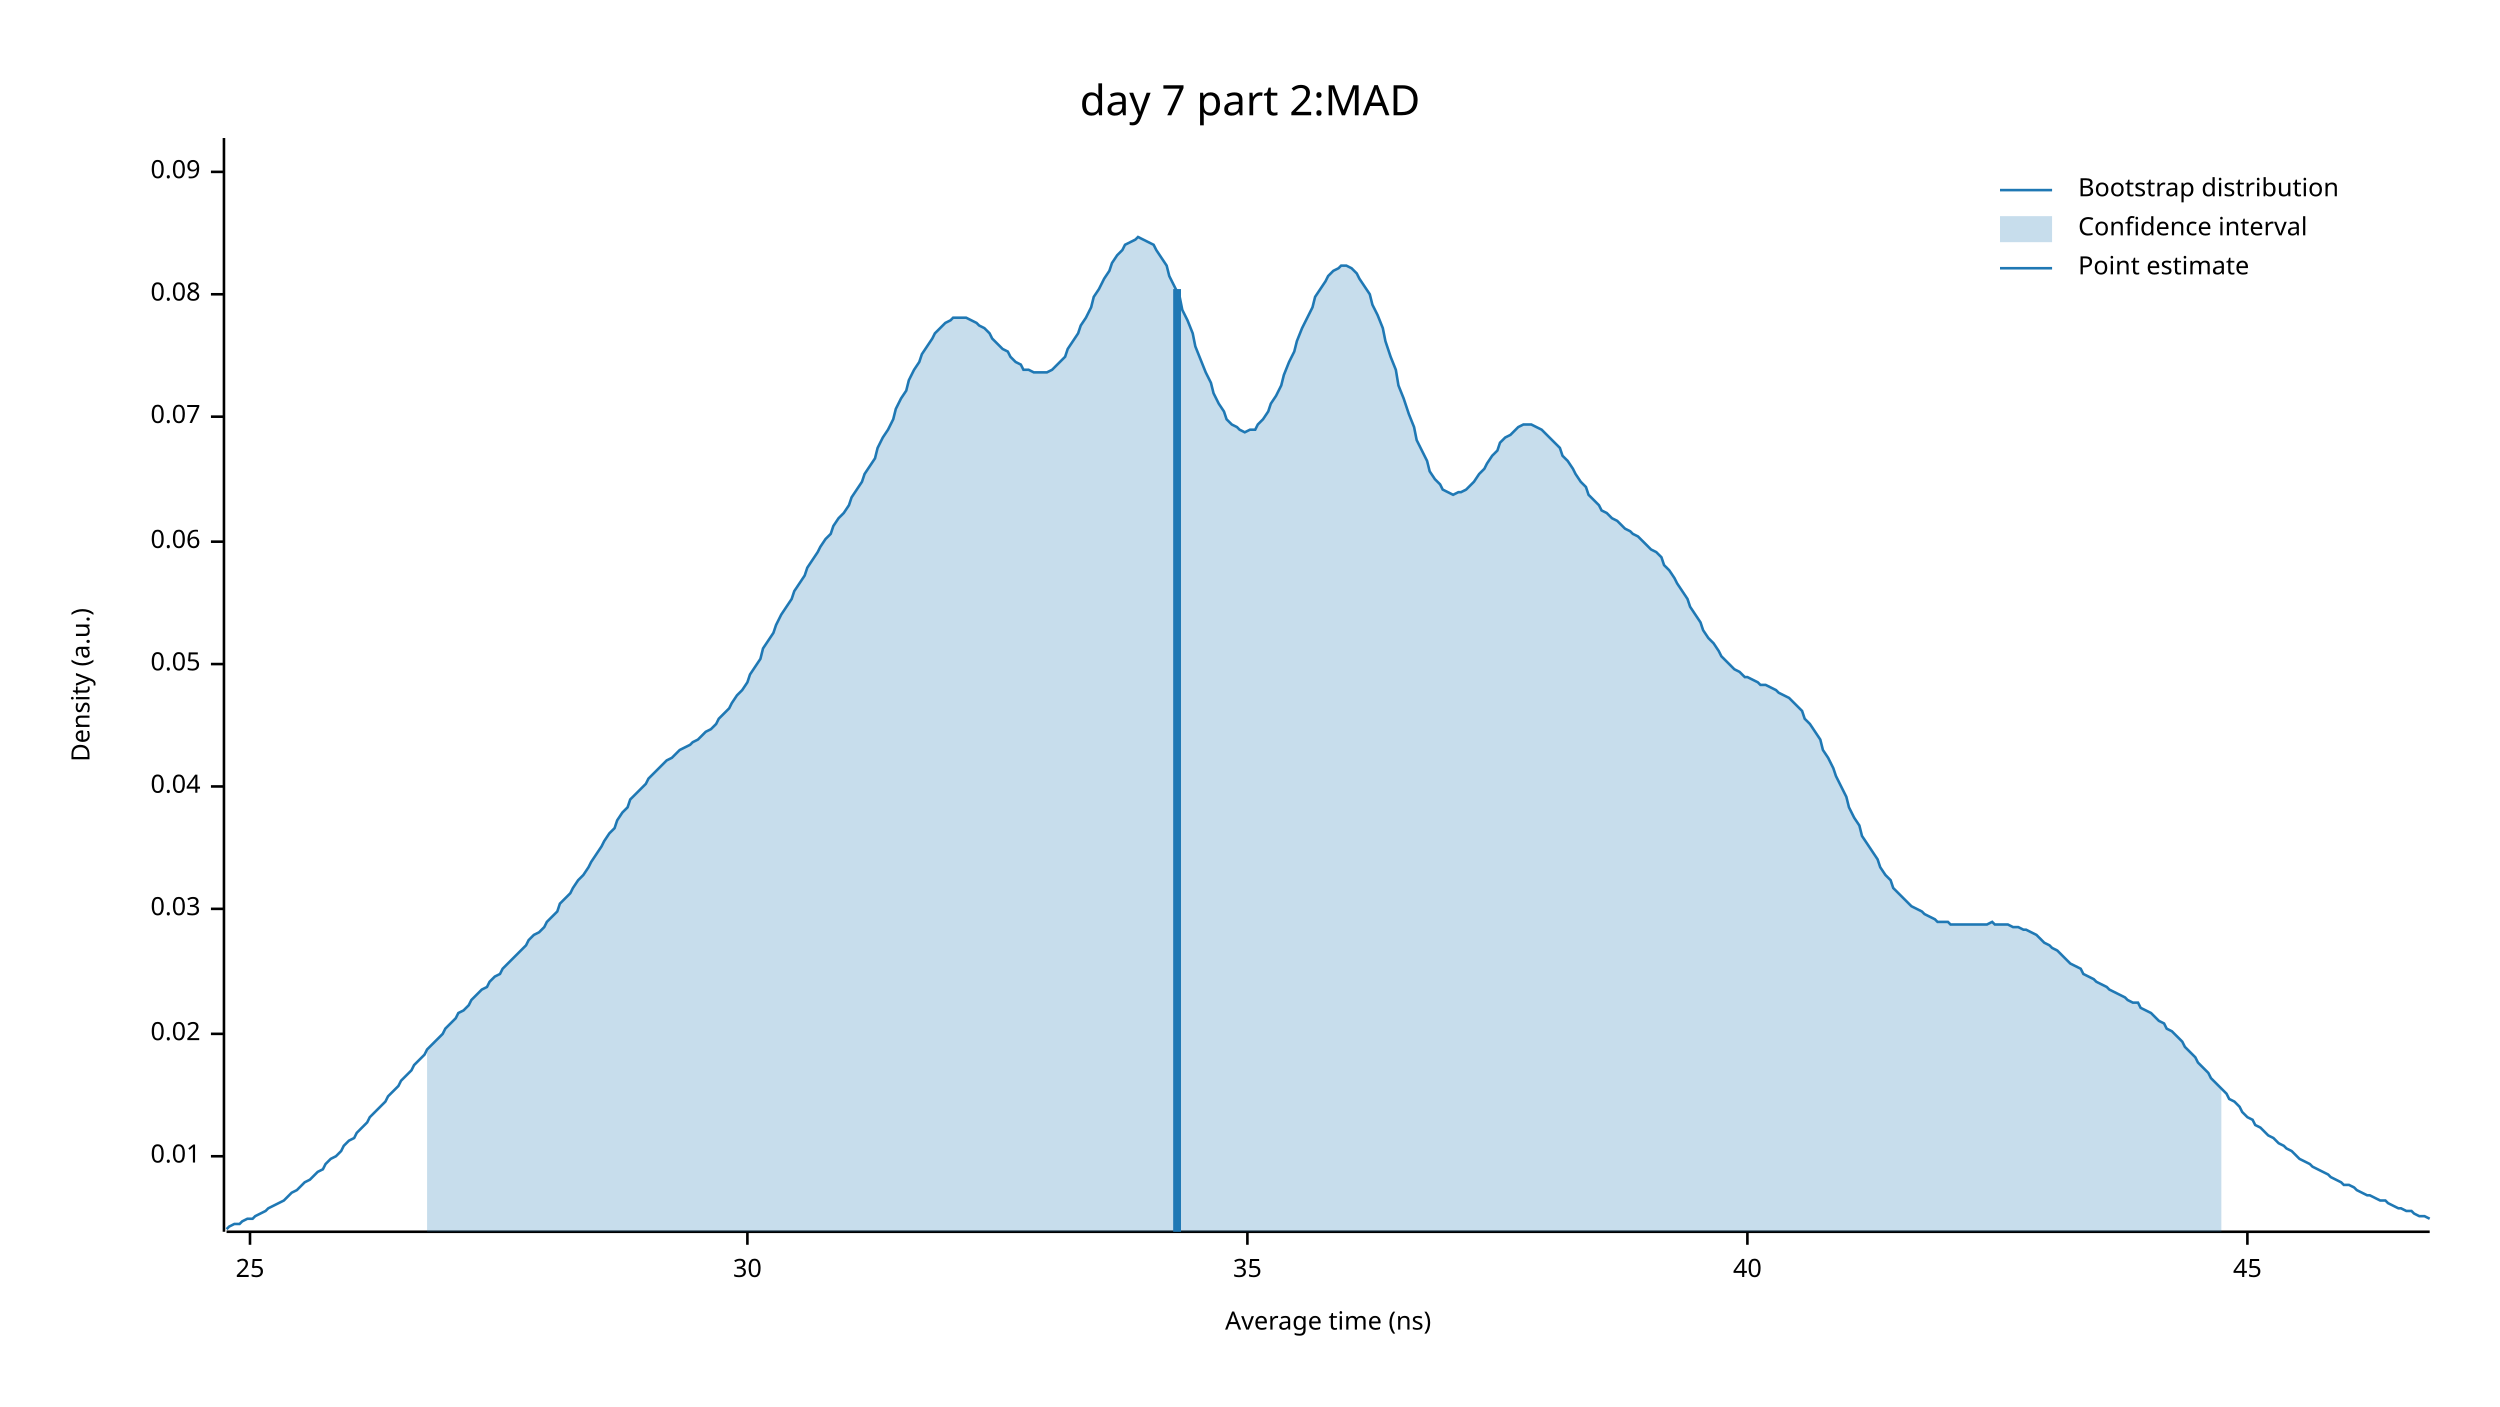
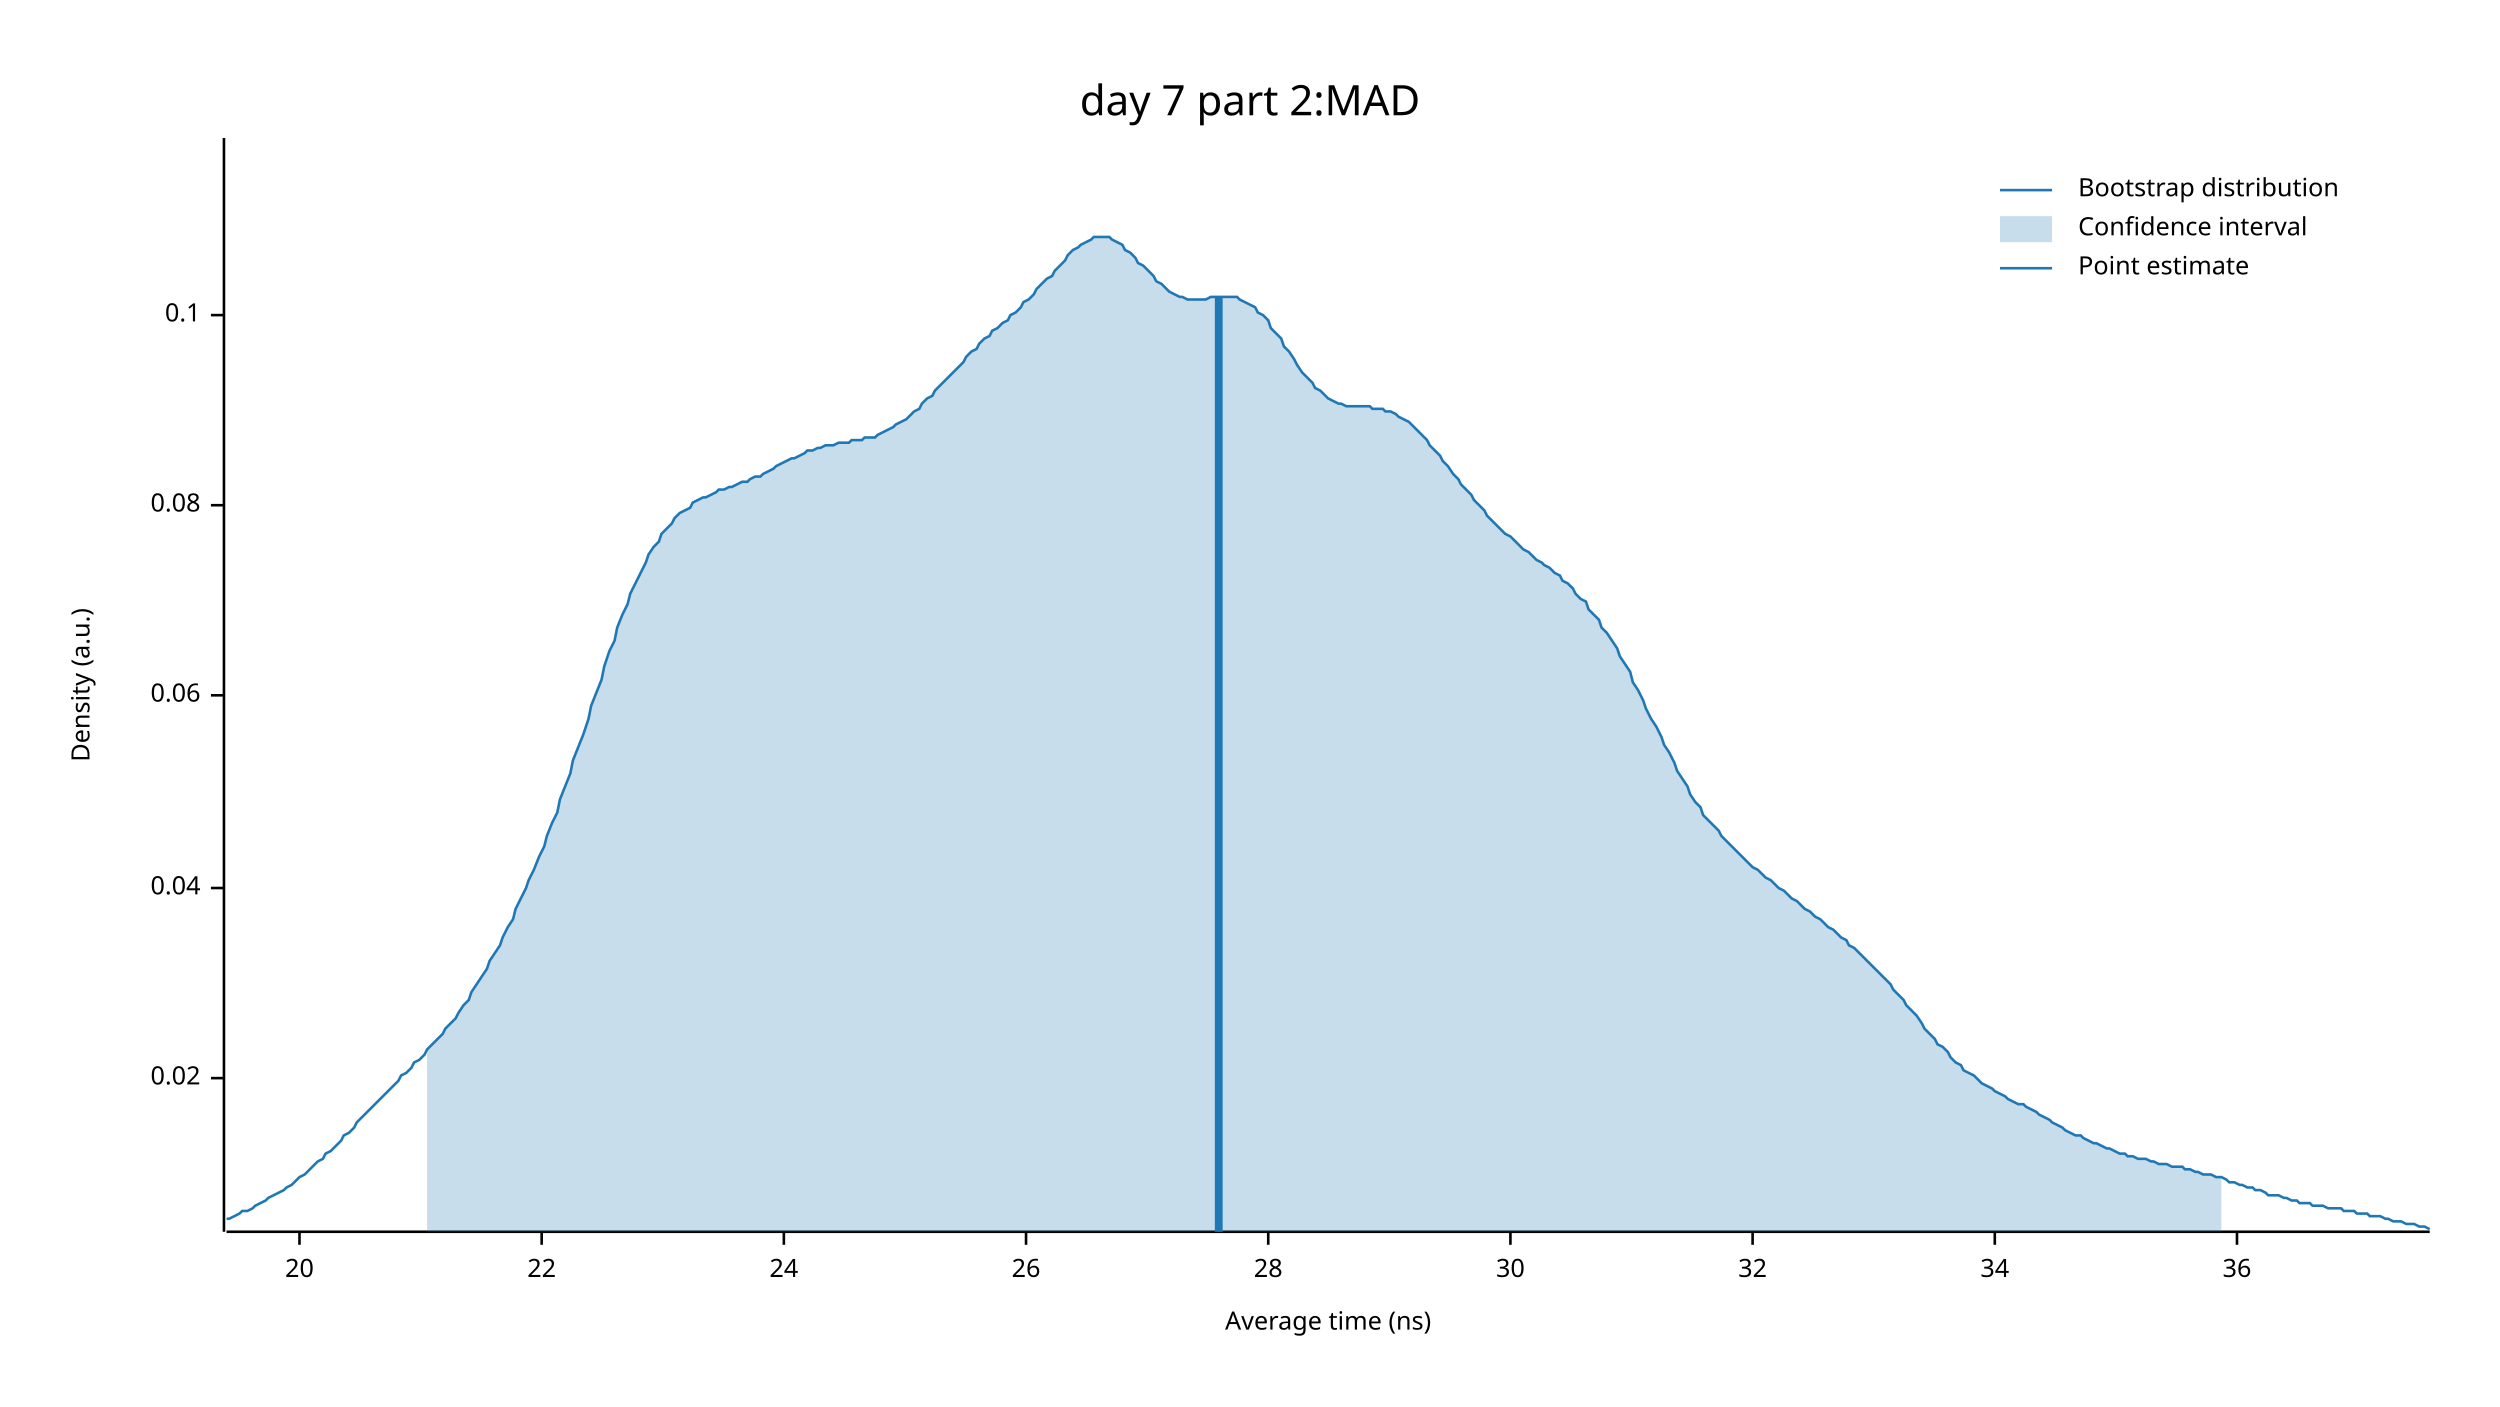
<svg xmlns="http://www.w3.org/2000/svg" width="960" height="540" viewBox="0 0 960 540">
  <text x="480" y="32" dy="0.76em" text-anchor="middle" font-family="sans-serif" font-size="16.129" opacity="1" fill="#000000">
day 7 part 2:MAD
</text>
  <text x="27" y="263" dy="0.76em" text-anchor="middle" font-family="sans-serif" font-size="9.677" opacity="1" fill="#000000" transform="rotate(270, 27, 263)">
Density (a.u.)
</text>
  <text x="510" y="513" dy="-0.5ex" text-anchor="middle" font-family="sans-serif" font-size="9.677" opacity="1" fill="#000000">
Average time (ns)
</text>
  <polyline fill="none" opacity="1" stroke="#000000" stroke-width="1" points="86,53 86,473 " />
-   <text x="77" y="444" dy="0.5ex" text-anchor="end" font-family="sans-serif" font-size="9.677" opacity="1" fill="#000000">
- 0.01
- </text>
-   <polyline fill="none" opacity="1" stroke="#000000" stroke-width="1" points="81,444 86,444 " />
-   <text x="77" y="397" dy="0.5ex" text-anchor="end" font-family="sans-serif" font-size="9.677" opacity="1" fill="#000000">
+   <text x="77" y="414" dy="0.5ex" text-anchor="end" font-family="sans-serif" font-size="9.677" opacity="1" fill="#000000">
0.02
</text>
-   <polyline fill="none" opacity="1" stroke="#000000" stroke-width="1" points="81,397 86,397 " />
-   <text x="77" y="349" dy="0.5ex" text-anchor="end" font-family="sans-serif" font-size="9.677" opacity="1" fill="#000000">
- 0.03
- </text>
-   <polyline fill="none" opacity="1" stroke="#000000" stroke-width="1" points="81,349 86,349 " />
-   <text x="77" y="302" dy="0.5ex" text-anchor="end" font-family="sans-serif" font-size="9.677" opacity="1" fill="#000000">
+   <polyline fill="none" opacity="1" stroke="#000000" stroke-width="1" points="81,414 86,414 " />
+   <text x="77" y="341" dy="0.5ex" text-anchor="end" font-family="sans-serif" font-size="9.677" opacity="1" fill="#000000">
0.04
</text>
-   <polyline fill="none" opacity="1" stroke="#000000" stroke-width="1" points="81,302 86,302 " />
-   <text x="77" y="255" dy="0.5ex" text-anchor="end" font-family="sans-serif" font-size="9.677" opacity="1" fill="#000000">
- 0.05
- </text>
-   <polyline fill="none" opacity="1" stroke="#000000" stroke-width="1" points="81,255 86,255 " />
-   <text x="77" y="208" dy="0.5ex" text-anchor="end" font-family="sans-serif" font-size="9.677" opacity="1" fill="#000000">
+   <polyline fill="none" opacity="1" stroke="#000000" stroke-width="1" points="81,341 86,341 " />
+   <text x="77" y="267" dy="0.5ex" text-anchor="end" font-family="sans-serif" font-size="9.677" opacity="1" fill="#000000">
0.06
</text>
-   <polyline fill="none" opacity="1" stroke="#000000" stroke-width="1" points="81,208 86,208 " />
-   <text x="77" y="160" dy="0.5ex" text-anchor="end" font-family="sans-serif" font-size="9.677" opacity="1" fill="#000000">
- 0.07
- </text>
-   <polyline fill="none" opacity="1" stroke="#000000" stroke-width="1" points="81,160 86,160 " />
-   <text x="77" y="113" dy="0.5ex" text-anchor="end" font-family="sans-serif" font-size="9.677" opacity="1" fill="#000000">
+   <polyline fill="none" opacity="1" stroke="#000000" stroke-width="1" points="81,267 86,267 " />
+   <text x="77" y="194" dy="0.5ex" text-anchor="end" font-family="sans-serif" font-size="9.677" opacity="1" fill="#000000">
0.08
</text>
-   <polyline fill="none" opacity="1" stroke="#000000" stroke-width="1" points="81,113 86,113 " />
-   <text x="77" y="66" dy="0.5ex" text-anchor="end" font-family="sans-serif" font-size="9.677" opacity="1" fill="#000000">
- 0.09
+   <polyline fill="none" opacity="1" stroke="#000000" stroke-width="1" points="81,194 86,194 " />
+   <text x="77" y="121" dy="0.5ex" text-anchor="end" font-family="sans-serif" font-size="9.677" opacity="1" fill="#000000">
+ 0.1
</text>
-   <polyline fill="none" opacity="1" stroke="#000000" stroke-width="1" points="81,66 86,66 " />
+   <polyline fill="none" opacity="1" stroke="#000000" stroke-width="1" points="81,121 86,121 " />
  <polyline fill="none" opacity="1" stroke="#000000" stroke-width="1" points="87,473 933,473 " />
-   <text x="96" y="483" dy="0.76em" text-anchor="middle" font-family="sans-serif" font-size="9.677" opacity="1" fill="#000000">
- 25
+   <text x="115" y="483" dy="0.76em" text-anchor="middle" font-family="sans-serif" font-size="9.677" opacity="1" fill="#000000">
+ 20
</text>
-   <polyline fill="none" opacity="1" stroke="#000000" stroke-width="1" points="96,473 96,478 " />
-   <text x="287" y="483" dy="0.76em" text-anchor="middle" font-family="sans-serif" font-size="9.677" opacity="1" fill="#000000">
+   <polyline fill="none" opacity="1" stroke="#000000" stroke-width="1" points="115,473 115,478 " />
+   <text x="208" y="483" dy="0.76em" text-anchor="middle" font-family="sans-serif" font-size="9.677" opacity="1" fill="#000000">
+ 22
+ </text>
+   <polyline fill="none" opacity="1" stroke="#000000" stroke-width="1" points="208,473 208,478 " />
+   <text x="301" y="483" dy="0.76em" text-anchor="middle" font-family="sans-serif" font-size="9.677" opacity="1" fill="#000000">
+ 24
+ </text>
+   <polyline fill="none" opacity="1" stroke="#000000" stroke-width="1" points="301,473 301,478 " />
+   <text x="394" y="483" dy="0.76em" text-anchor="middle" font-family="sans-serif" font-size="9.677" opacity="1" fill="#000000">
+ 26
+ </text>
+   <polyline fill="none" opacity="1" stroke="#000000" stroke-width="1" points="394,473 394,478 " />
+   <text x="487" y="483" dy="0.76em" text-anchor="middle" font-family="sans-serif" font-size="9.677" opacity="1" fill="#000000">
+ 28
+ </text>
+   <polyline fill="none" opacity="1" stroke="#000000" stroke-width="1" points="487,473 487,478 " />
+   <text x="580" y="483" dy="0.76em" text-anchor="middle" font-family="sans-serif" font-size="9.677" opacity="1" fill="#000000">
30
</text>
-   <polyline fill="none" opacity="1" stroke="#000000" stroke-width="1" points="287,473 287,478 " />
-   <text x="479" y="483" dy="0.76em" text-anchor="middle" font-family="sans-serif" font-size="9.677" opacity="1" fill="#000000">
- 35
+   <polyline fill="none" opacity="1" stroke="#000000" stroke-width="1" points="580,473 580,478 " />
+   <text x="673" y="483" dy="0.76em" text-anchor="middle" font-family="sans-serif" font-size="9.677" opacity="1" fill="#000000">
+ 32
</text>
-   <polyline fill="none" opacity="1" stroke="#000000" stroke-width="1" points="479,473 479,478 " />
-   <text x="671" y="483" dy="0.76em" text-anchor="middle" font-family="sans-serif" font-size="9.677" opacity="1" fill="#000000">
- 40
+   <polyline fill="none" opacity="1" stroke="#000000" stroke-width="1" points="673,473 673,478 " />
+   <text x="766" y="483" dy="0.76em" text-anchor="middle" font-family="sans-serif" font-size="9.677" opacity="1" fill="#000000">
+ 34
</text>
-   <polyline fill="none" opacity="1" stroke="#000000" stroke-width="1" points="671,473 671,478 " />
-   <text x="863" y="483" dy="0.76em" text-anchor="middle" font-family="sans-serif" font-size="9.677" opacity="1" fill="#000000">
- 45
+   <polyline fill="none" opacity="1" stroke="#000000" stroke-width="1" points="766,473 766,478 " />
+   <text x="859" y="483" dy="0.76em" text-anchor="middle" font-family="sans-serif" font-size="9.677" opacity="1" fill="#000000">
+ 36
</text>
-   <polyline fill="none" opacity="1" stroke="#000000" stroke-width="1" points="863,473 863,478 " />
-   <polyline fill="none" opacity="1" stroke="#1F78B4" stroke-width="1" points="87,472 88,471 90,470 92,470 93,469 95,468 97,468 98,467 100,466 102,465 103,464 105,463 107,462 109,461 110,460 112,458 114,457 115,456 117,454 119,453 120,452 122,450 124,449 125,447 127,445 129,444 131,442 132,440 134,438 136,437 137,435 139,433 141,431 142,429 144,427 146,425 148,423 149,421 151,419 153,417 154,415 156,413 158,411 159,409 161,407 163,405 164,403 166,401 168,399 170,397 171,395 173,393 175,391 176,389 178,388 180,386 181,384 183,382 185,380 187,379 188,377 190,375 192,374 193,372 195,370 197,368 198,367 200,365 202,363 203,361 205,359 207,358 209,356 210,354 212,352 214,350 215,347 217,345 219,343 220,341 222,338 224,336 226,333 227,331 229,328 231,325 232,323 234,320 236,318 237,315 239,312 241,310 242,307 244,305 246,303 248,301 249,299 251,297 253,295 254,294 256,292 258,291 259,290 261,288 263,287 265,286 266,285 268,284 270,282 271,281 273,280 275,278 276,276 278,274 280,272 281,270 283,267 285,265 287,262 288,259 290,256 292,253 293,249 295,246 297,243 298,240 300,236 302,233 304,230 305,227 307,224 309,221 310,218 312,215 314,212 315,210 317,207 319,205 320,202 322,199 324,197 326,194 327,191 329,188 331,185 332,182 334,179 336,176 337,172 339,168 341,165 343,161 344,157 346,153 348,150 349,146 351,142 353,139 354,136 356,133 358,130 359,128 361,126 363,124 365,123 366,122 368,122 370,122 371,122 373,123 375,124 376,125 378,126 380,128 381,130 383,132 385,134 387,135 388,137 390,139 392,140 393,142 395,142 397,143 398,143 400,143 402,143 404,142 405,141 407,139 409,137 410,134 412,131 414,128 415,125 417,122 419,118 420,114 422,111 424,107 426,104 427,101 429,98 431,96 432,94 434,93 436,92 437,91 439,92 441,93 443,94 444,96 446,99 448,102 449,106 451,110 453,114 454,119 456,123 458,128 459,133 461,138 463,143 465,147 466,151 468,155 470,158 471,161 473,163 475,164 476,165 478,166 480,165 482,165 483,163 485,161 487,158 488,155 490,152 492,148 493,144 495,139 497,135 498,131 500,126 502,122 504,118 505,114 507,111 509,108 510,106 512,104 514,103 515,102 517,102 519,103 521,105 522,107 524,110 526,113 527,117 529,121 531,126 532,131 534,137 536,142 537,148 539,153 541,159 543,164 544,169 546,173 548,177 549,181 551,184 553,186 554,188 556,189 558,190 560,189 561,189 563,188 565,186 566,185 568,182 570,180 571,178 573,175 575,173 576,170 578,168 580,167 582,165 583,164 585,163 587,163 588,163 590,164 592,165 593,166 595,168 597,170 599,172 600,175 602,177 604,180 605,182 607,185 609,187 610,190 612,192 614,194 615,196 617,197 619,199 621,200 622,201 624,203 626,204 627,205 629,206 631,208 632,209 634,211 636,212 638,214 639,217 641,219 643,222 644,224 646,227 648,230 649,233 651,236 653,239 654,242 656,245 658,247 660,250 661,252 663,254 665,256 666,257 668,258 670,260 671,260 673,261 675,262 676,263 678,263 680,264 682,265 683,266 685,267 687,268 688,269 690,271 692,273 693,276 695,278 697,281 699,284 700,288 702,291 704,295 705,298 707,302 709,306 710,310 712,314 714,317 715,321 717,324 719,327 721,330 722,333 724,336 726,338 727,341 729,343 731,345 732,346 734,348 736,349 738,350 739,351 741,352 743,353 744,354 746,354 748,354 749,355 751,355 753,355 754,355 756,355 758,355 760,355 761,355 763,355 765,354 766,355 768,355 770,355 771,355 773,356 775,356 777,357 778,357 780,358 782,359 783,360 785,362 787,363 788,364 790,365 792,367 793,368 795,370 797,371 799,372 800,374 802,375 804,376 805,377 807,378 809,379 810,380 812,381 814,382 816,383 817,384 819,385 821,385 822,387 824,388 826,389 827,390 829,392 831,393 832,395 834,396 836,398 838,400 839,402 841,404 843,406 844,408 846,410 848,412 849,414 851,416 853,418 855,420 856,422 858,423 860,425 861,427 863,429 865,430 866,432 868,433 870,435 871,436 873,437 875,439 877,440 878,441 880,442 882,444 883,445 885,446 887,447 888,448 890,449 892,450 894,451 895,452 897,453 899,454 900,455 902,455 904,456 905,457 907,458 909,459 910,459 912,460 914,461 916,461 917,462 919,463 921,464 922,464 924,465 926,465 927,466 929,467 931,467 933,468 " />
-   <polygon opacity="0.25" fill="#1F78B4" points="164,403 166,401 168,399 170,397 171,395 173,393 175,391 176,389 178,388 180,386 181,384 183,382 185,380 187,379 188,377 190,375 192,374 193,372 195,370 197,368 198,367 200,365 202,363 203,361 205,359 207,358 209,356 210,354 212,352 214,350 215,347 217,345 219,343 220,341 222,338 224,336 226,333 227,331 229,328 231,325 232,323 234,320 236,318 237,315 239,312 241,310 242,307 244,305 246,303 248,301 249,299 251,297 253,295 254,294 256,292 258,291 259,290 261,288 263,287 265,286 266,285 268,284 270,282 271,281 273,280 275,278 276,276 278,274 280,272 281,270 283,267 285,265 287,262 288,259 290,256 292,253 293,249 295,246 297,243 298,240 300,236 302,233 304,230 305,227 307,224 309,221 310,218 312,215 314,212 315,210 317,207 319,205 320,202 322,199 324,197 326,194 327,191 329,188 331,185 332,182 334,179 336,176 337,172 339,168 341,165 343,161 344,157 346,153 348,150 349,146 351,142 353,139 354,136 356,133 358,130 359,128 361,126 363,124 365,123 366,122 368,122 370,122 371,122 373,123 375,124 376,125 378,126 380,128 381,130 383,132 385,134 387,135 388,137 390,139 392,140 393,142 395,142 397,143 398,143 400,143 402,143 404,142 405,141 407,139 409,137 410,134 412,131 414,128 415,125 417,122 419,118 420,114 422,111 424,107 426,104 427,101 429,98 431,96 432,94 434,93 436,92 437,91 439,92 441,93 443,94 444,96 446,99 448,102 449,106 451,110 453,114 454,119 456,123 458,128 459,133 461,138 463,143 465,147 466,151 468,155 470,158 471,161 473,163 475,164 476,165 478,166 480,165 482,165 483,163 485,161 487,158 488,155 490,152 492,148 493,144 495,139 497,135 498,131 500,126 502,122 504,118 505,114 507,111 509,108 510,106 512,104 514,103 515,102 517,102 519,103 521,105 522,107 524,110 526,113 527,117 529,121 531,126 532,131 534,137 536,142 537,148 539,153 541,159 543,164 544,169 546,173 548,177 549,181 551,184 553,186 554,188 556,189 558,190 560,189 561,189 563,188 565,186 566,185 568,182 570,180 571,178 573,175 575,173 576,170 578,168 580,167 582,165 583,164 585,163 587,163 588,163 590,164 592,165 593,166 595,168 597,170 599,172 600,175 602,177 604,180 605,182 607,185 609,187 610,190 612,192 614,194 615,196 617,197 619,199 621,200 622,201 624,203 626,204 627,205 629,206 631,208 632,209 634,211 636,212 638,214 639,217 641,219 643,222 644,224 646,227 648,230 649,233 651,236 653,239 654,242 656,245 658,247 660,250 661,252 663,254 665,256 666,257 668,258 670,260 671,260 673,261 675,262 676,263 678,263 680,264 682,265 683,266 685,267 687,268 688,269 690,271 692,273 693,276 695,278 697,281 699,284 700,288 702,291 704,295 705,298 707,302 709,306 710,310 712,314 714,317 715,321 717,324 719,327 721,330 722,333 724,336 726,338 727,341 729,343 731,345 732,346 734,348 736,349 738,350 739,351 741,352 743,353 744,354 746,354 748,354 749,355 751,355 753,355 754,355 756,355 758,355 760,355 761,355 763,355 765,354 766,355 768,355 770,355 771,355 773,356 775,356 777,357 778,357 780,358 782,359 783,360 785,362 787,363 788,364 790,365 792,367 793,368 795,370 797,371 799,372 800,374 802,375 804,376 805,377 807,378 809,379 810,380 812,381 814,382 816,383 817,384 819,385 821,385 822,387 824,388 826,389 827,390 829,392 831,393 832,395 834,396 836,398 838,400 839,402 841,404 843,406 844,408 846,410 848,412 849,414 851,416 853,418 853,473 164,473 " />
-   <polyline fill="none" opacity="1" stroke="#1F78B4" stroke-width="3" points="452,473 452,111 " />
+   <polyline fill="none" opacity="1" stroke="#000000" stroke-width="1" points="859,473 859,478 " />
+   <polyline fill="none" opacity="1" stroke="#1F78B4" stroke-width="1" points="87,468 88,468 90,467 92,466 93,465 95,465 97,464 98,463 100,462 102,461 103,460 105,459 107,458 109,457 110,456 112,455 114,453 115,452 117,451 119,449 120,448 122,446 124,445 125,443 127,442 129,440 131,438 132,436 134,435 136,433 137,431 139,429 141,427 142,426 144,424 146,422 148,420 149,419 151,417 153,415 154,413 156,412 158,410 159,408 161,407 163,405 164,403 166,401 168,399 170,397 171,395 173,393 175,391 176,389 178,386 180,384 181,381 183,378 185,375 187,372 188,369 190,366 192,363 193,360 195,356 197,353 198,349 200,345 202,341 203,338 205,334 207,329 209,325 210,321 212,316 214,312 215,307 217,302 219,297 220,292 222,287 224,282 226,276 227,271 229,266 231,261 232,256 234,250 236,246 237,241 239,236 241,232 242,228 244,224 246,220 248,216 249,213 251,210 253,208 254,205 256,203 258,201 259,199 261,197 263,196 265,195 266,193 268,192 270,191 271,191 273,190 275,189 276,188 278,188 280,187 281,187 283,186 285,185 287,185 288,184 290,183 292,183 293,182 295,181 297,180 298,179 300,178 302,177 304,176 305,176 307,175 309,174 310,173 312,173 314,172 315,172 317,171 319,171 320,171 322,170 324,170 326,170 327,169 329,169 331,169 332,168 334,168 336,168 337,167 339,166 341,165 343,164 344,163 346,162 348,161 349,160 351,158 353,157 354,155 356,153 358,152 359,150 361,148 363,146 365,144 366,143 368,141 370,139 371,137 373,135 375,134 376,132 378,130 380,129 381,127 383,126 385,124 387,123 388,121 390,120 392,118 393,116 395,115 397,113 398,111 400,109 402,107 404,106 405,104 407,102 409,100 410,98 412,96 414,95 415,94 417,93 419,92 420,91 422,91 424,91 426,91 427,92 429,93 431,94 432,96 434,97 436,99 437,101 439,102 441,104 443,106 444,108 446,109 448,111 449,112 451,113 453,114 454,114 456,115 458,115 459,115 461,115 463,115 465,114 466,114 468,114 470,114 471,114 473,114 475,114 476,115 478,116 480,117 482,118 483,120 485,121 487,123 488,126 490,128 492,130 493,133 495,135 497,138 498,140 500,143 502,145 504,147 505,149 507,150 509,152 510,153 512,154 514,155 515,155 517,156 519,156 521,156 522,156 524,156 526,156 527,157 529,157 531,157 532,158 534,158 536,159 537,160 539,161 541,162 543,164 544,165 546,167 548,169 549,171 551,173 553,175 554,177 556,179 558,182 560,184 561,186 563,188 565,190 566,192 568,194 570,196 571,198 573,200 575,202 576,203 578,205 580,206 582,208 583,209 585,211 587,212 588,213 590,215 592,216 593,217 595,218 597,220 599,221 600,223 602,224 604,226 605,228 607,230 609,231 610,234 612,236 614,238 615,241 617,243 619,246 621,249 622,252 624,255 626,258 627,262 629,265 631,269 632,272 634,276 636,279 638,283 639,286 641,289 643,293 644,296 646,299 648,302 649,305 651,308 653,310 654,313 656,315 658,317 660,319 661,321 663,323 665,325 666,326 668,328 670,330 671,331 673,333 675,334 676,335 678,337 680,338 682,340 683,341 685,342 687,344 688,345 690,346 692,348 693,349 695,350 697,352 699,353 700,354 702,356 704,357 705,358 707,360 709,361 710,363 712,364 714,366 715,367 717,369 719,371 721,373 722,374 724,376 726,378 727,380 729,382 731,384 732,386 734,388 736,390 738,393 739,395 741,397 743,399 744,401 746,402 748,404 749,406 751,408 753,409 754,411 756,412 758,413 760,415 761,416 763,417 765,418 766,419 768,420 770,421 771,422 773,423 775,424 777,424 778,425 780,426 782,427 783,428 785,429 787,430 788,431 790,432 792,433 793,434 795,435 797,436 799,436 800,437 802,438 804,439 805,439 807,440 809,441 810,441 812,442 814,443 816,443 817,444 819,444 821,445 822,445 824,445 826,446 827,446 829,447 831,447 832,447 834,448 836,448 838,448 839,449 841,449 843,450 844,450 846,451 848,451 849,451 851,452 853,452 855,453 856,454 858,454 860,455 861,455 863,456 865,456 866,457 868,457 870,458 871,459 873,459 875,459 877,460 878,460 880,461 882,461 883,462 885,462 887,462 888,463 890,463 892,463 894,464 895,464 897,464 899,464 900,465 902,465 904,465 905,466 907,466 909,466 910,467 912,467 914,467 916,468 917,468 919,469 921,469 922,469 924,470 926,470 927,470 929,471 931,471 933,472 " />
+   <polygon opacity="0.25" fill="#1F78B4" points="164,403 166,401 168,399 170,397 171,395 173,393 175,391 176,389 178,386 180,384 181,381 183,378 185,375 187,372 188,369 190,366 192,363 193,360 195,356 197,353 198,349 200,345 202,341 203,338 205,334 207,329 209,325 210,321 212,316 214,312 215,307 217,302 219,297 220,292 222,287 224,282 226,276 227,271 229,266 231,261 232,256 234,250 236,246 237,241 239,236 241,232 242,228 244,224 246,220 248,216 249,213 251,210 253,208 254,205 256,203 258,201 259,199 261,197 263,196 265,195 266,193 268,192 270,191 271,191 273,190 275,189 276,188 278,188 280,187 281,187 283,186 285,185 287,185 288,184 290,183 292,183 293,182 295,181 297,180 298,179 300,178 302,177 304,176 305,176 307,175 309,174 310,173 312,173 314,172 315,172 317,171 319,171 320,171 322,170 324,170 326,170 327,169 329,169 331,169 332,168 334,168 336,168 337,167 339,166 341,165 343,164 344,163 346,162 348,161 349,160 351,158 353,157 354,155 356,153 358,152 359,150 361,148 363,146 365,144 366,143 368,141 370,139 371,137 373,135 375,134 376,132 378,130 380,129 381,127 383,126 385,124 387,123 388,121 390,120 392,118 393,116 395,115 397,113 398,111 400,109 402,107 404,106 405,104 407,102 409,100 410,98 412,96 414,95 415,94 417,93 419,92 420,91 422,91 424,91 426,91 427,92 429,93 431,94 432,96 434,97 436,99 437,101 439,102 441,104 443,106 444,108 446,109 448,111 449,112 451,113 453,114 454,114 456,115 458,115 459,115 461,115 463,115 465,114 466,114 468,114 470,114 471,114 473,114 475,114 476,115 478,116 480,117 482,118 483,120 485,121 487,123 488,126 490,128 492,130 493,133 495,135 497,138 498,140 500,143 502,145 504,147 505,149 507,150 509,152 510,153 512,154 514,155 515,155 517,156 519,156 521,156 522,156 524,156 526,156 527,157 529,157 531,157 532,158 534,158 536,159 537,160 539,161 541,162 543,164 544,165 546,167 548,169 549,171 551,173 553,175 554,177 556,179 558,182 560,184 561,186 563,188 565,190 566,192 568,194 570,196 571,198 573,200 575,202 576,203 578,205 580,206 582,208 583,209 585,211 587,212 588,213 590,215 592,216 593,217 595,218 597,220 599,221 600,223 602,224 604,226 605,228 607,230 609,231 610,234 612,236 614,238 615,241 617,243 619,246 621,249 622,252 624,255 626,258 627,262 629,265 631,269 632,272 634,276 636,279 638,283 639,286 641,289 643,293 644,296 646,299 648,302 649,305 651,308 653,310 654,313 656,315 658,317 660,319 661,321 663,323 665,325 666,326 668,328 670,330 671,331 673,333 675,334 676,335 678,337 680,338 682,340 683,341 685,342 687,344 688,345 690,346 692,348 693,349 695,350 697,352 699,353 700,354 702,356 704,357 705,358 707,360 709,361 710,363 712,364 714,366 715,367 717,369 719,371 721,373 722,374 724,376 726,378 727,380 729,382 731,384 732,386 734,388 736,390 738,393 739,395 741,397 743,399 744,401 746,402 748,404 749,406 751,408 753,409 754,411 756,412 758,413 760,415 761,416 763,417 765,418 766,419 768,420 770,421 771,422 773,423 775,424 777,424 778,425 780,426 782,427 783,428 785,429 787,430 788,431 790,432 792,433 793,434 795,435 797,436 799,436 800,437 802,438 804,439 805,439 807,440 809,441 810,441 812,442 814,443 816,443 817,444 819,444 821,445 822,445 824,445 826,446 827,446 829,447 831,447 832,447 834,448 836,448 838,448 839,449 841,449 843,450 844,450 846,451 848,451 849,451 851,452 853,452 853,473 164,473 " />
+   <polyline fill="none" opacity="1" stroke="#1F78B4" stroke-width="3" points="468,473 468,114 " />
  <text x="798" y="68" dy="0.76em" text-anchor="start" font-family="sans-serif" font-size="9.677" opacity="1" fill="#000000">
Bootstrap distribution
</text>
  <text x="798" y="83" dy="0.76em" text-anchor="start" font-family="sans-serif" font-size="9.677" opacity="1" fill="#000000">
Confidence interval
</text>
  <text x="798" y="98" dy="0.76em" text-anchor="start" font-family="sans-serif" font-size="9.677" opacity="1" fill="#000000">
Point estimate
</text>
  <polyline fill="none" opacity="1" stroke="#1F78B4" stroke-width="1" points="768,73 788,73 " />
  <rect x="768" y="83" width="20" height="10" opacity="0.25" fill="#1F78B4" stroke="none" />
  <polyline fill="none" opacity="1" stroke="#1F78B4" stroke-width="1" points="768,103 788,103 " />
</svg>
